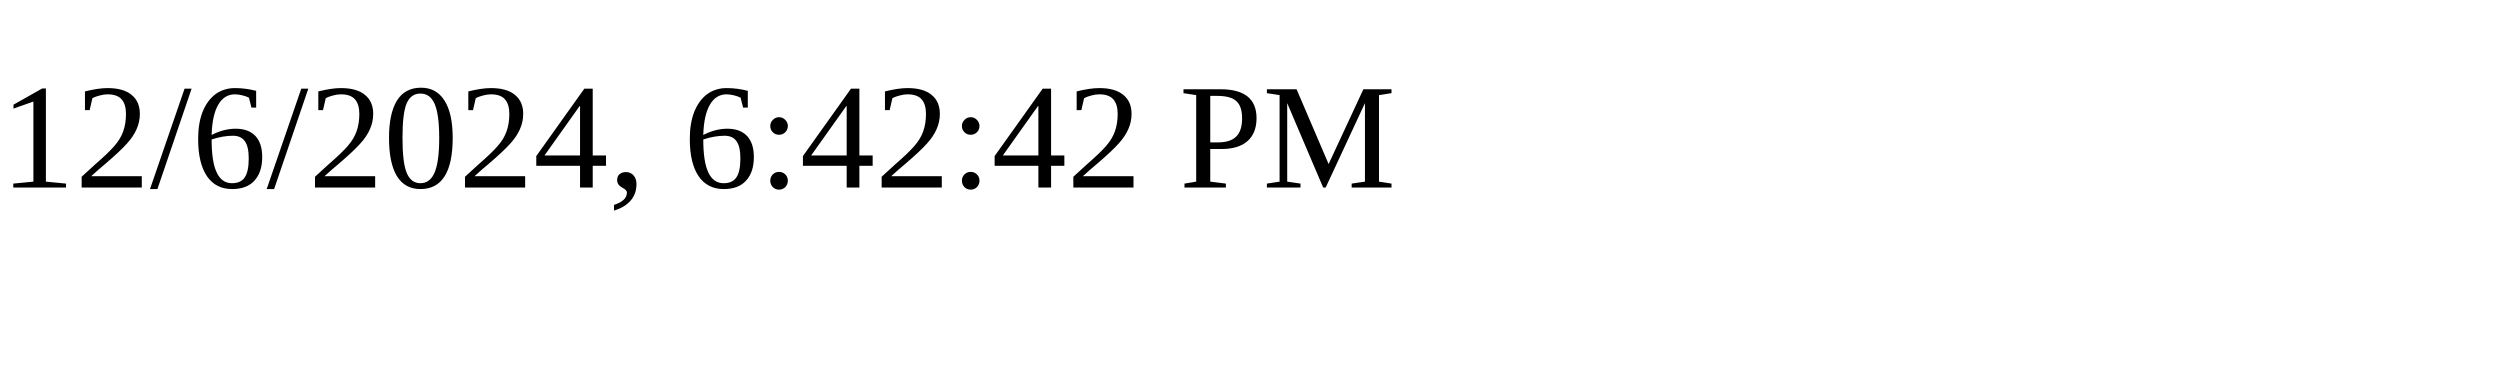
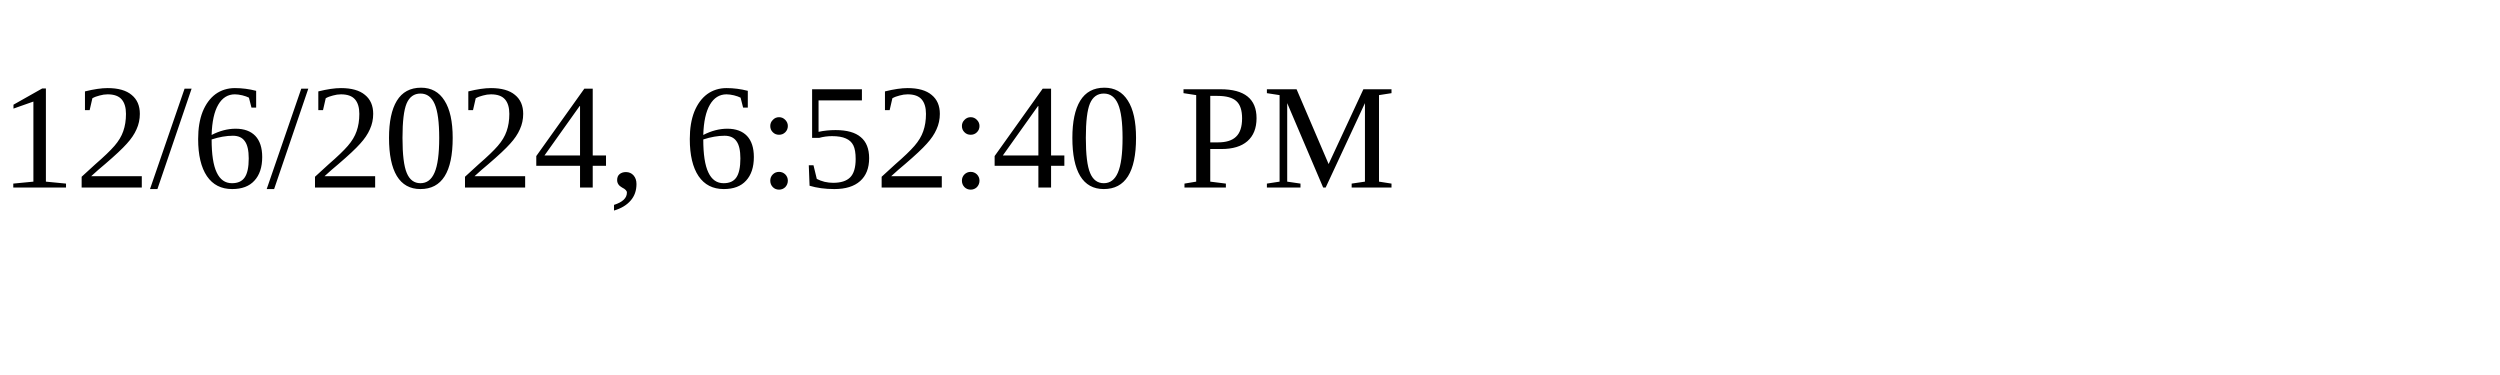
<svg xmlns="http://www.w3.org/2000/svg" height="30" width="200">
-   <text x="0" y="15">12/6/2024, 6:42:42 PM</text>
+   <text x="0" y="15">12/6/2024, 6:52:40 PM</text>
</svg>
